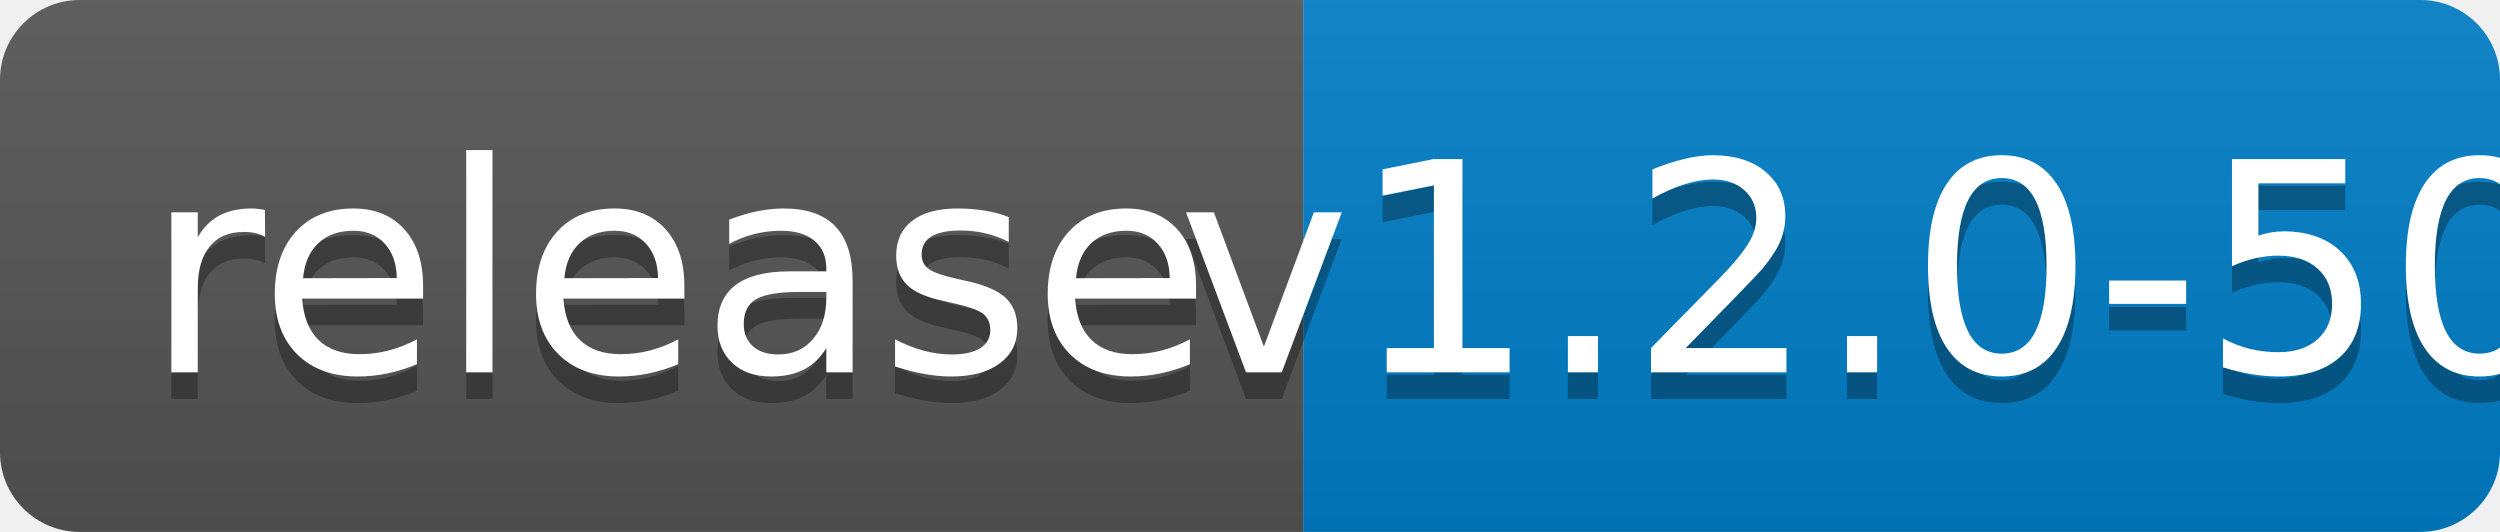
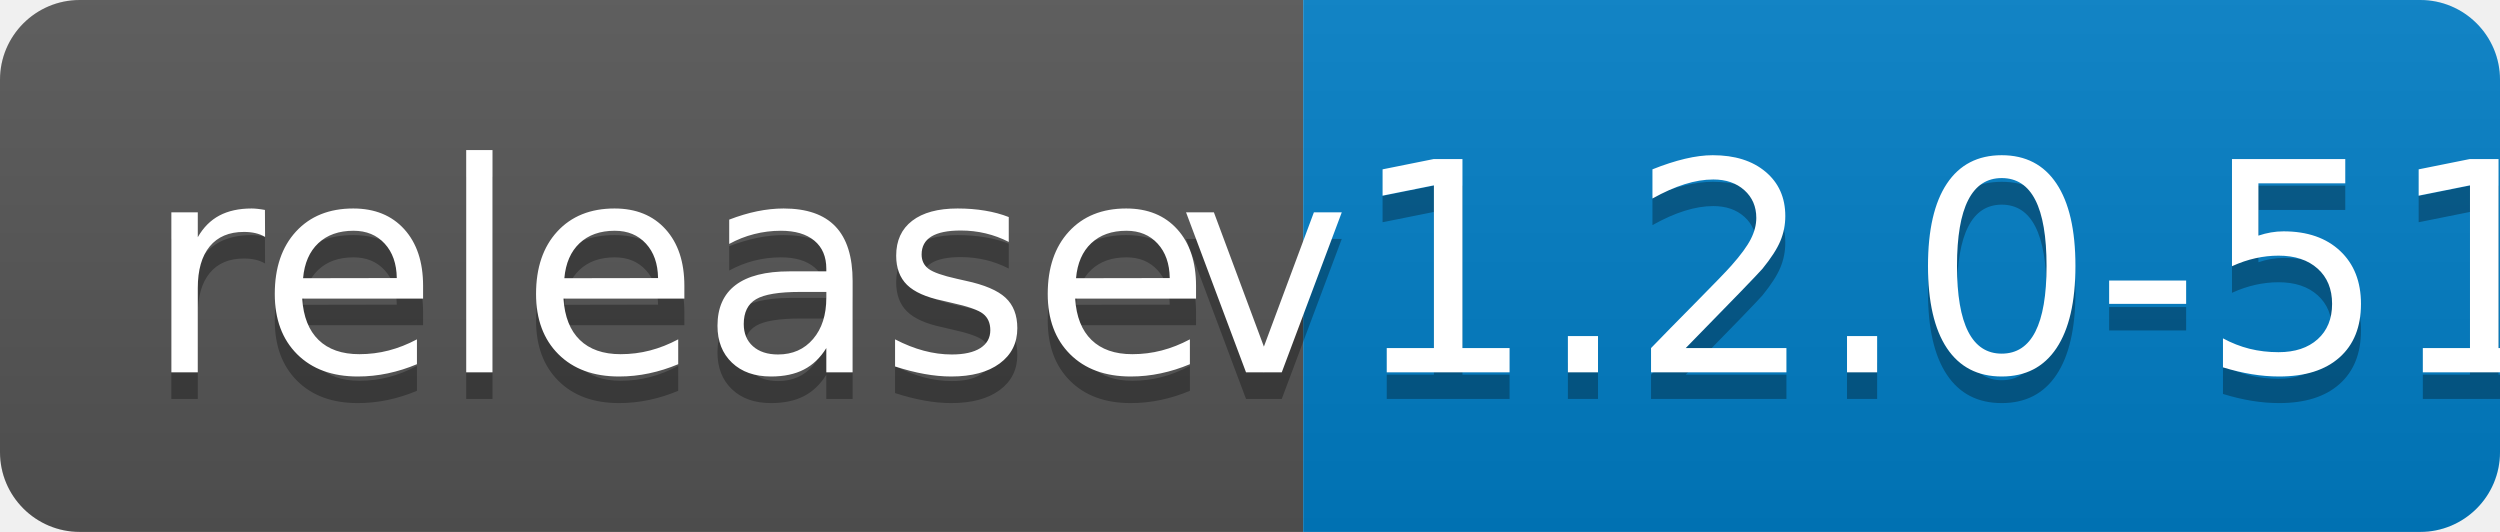
<svg xmlns="http://www.w3.org/2000/svg" width="94" height="20">
  <linearGradient id="b" x2="0" y2="100%">
    <stop offset="0" stop-color="#bbb" stop-opacity=".1" />
    <stop offset="1" stop-opacity=".1" />
  </linearGradient>
  <clipPath id="a">
    <rect width="94" height="20" rx="3" fill="#fff" />
  </clipPath>
  <g clip-path="url(#a)">
    <path fill="#555" d="M0 0h49v20H0z" />
    <path fill="#007ec6" d="M49 0h45v20H49z" />
    <path fill="url(#b)" d="M0 0h94v20H0z" />
  </g>
  <g fill="#fff" text-anchor="middle" font-family="DejaVu Sans,Verdana,Geneva,sans-serif" font-size="110">
    <text x="255" y="150" fill="#010101" fill-opacity=".3" transform="scale(.1)" textLength="390">release</text>
    <text x="255" y="140" transform="scale(.1)" textLength="390">release</text>
-     <text x="705" y="150" fill="#010101" fill-opacity=".3" transform="scale(.1)" textLength="350">v1.2.0-50</text>
-     <text x="705" y="140" transform="scale(.1)" textLength="350">v1.2.0-50</text>
+     <text x="705" y="150" fill="#010101" fill-opacity=".3" transform="scale(.1)" textLength="350">v1.2.0-51</text>
+     <text x="705" y="140" transform="scale(.1)" textLength="350">v1.2.0-51</text>
  </g>
</svg>
